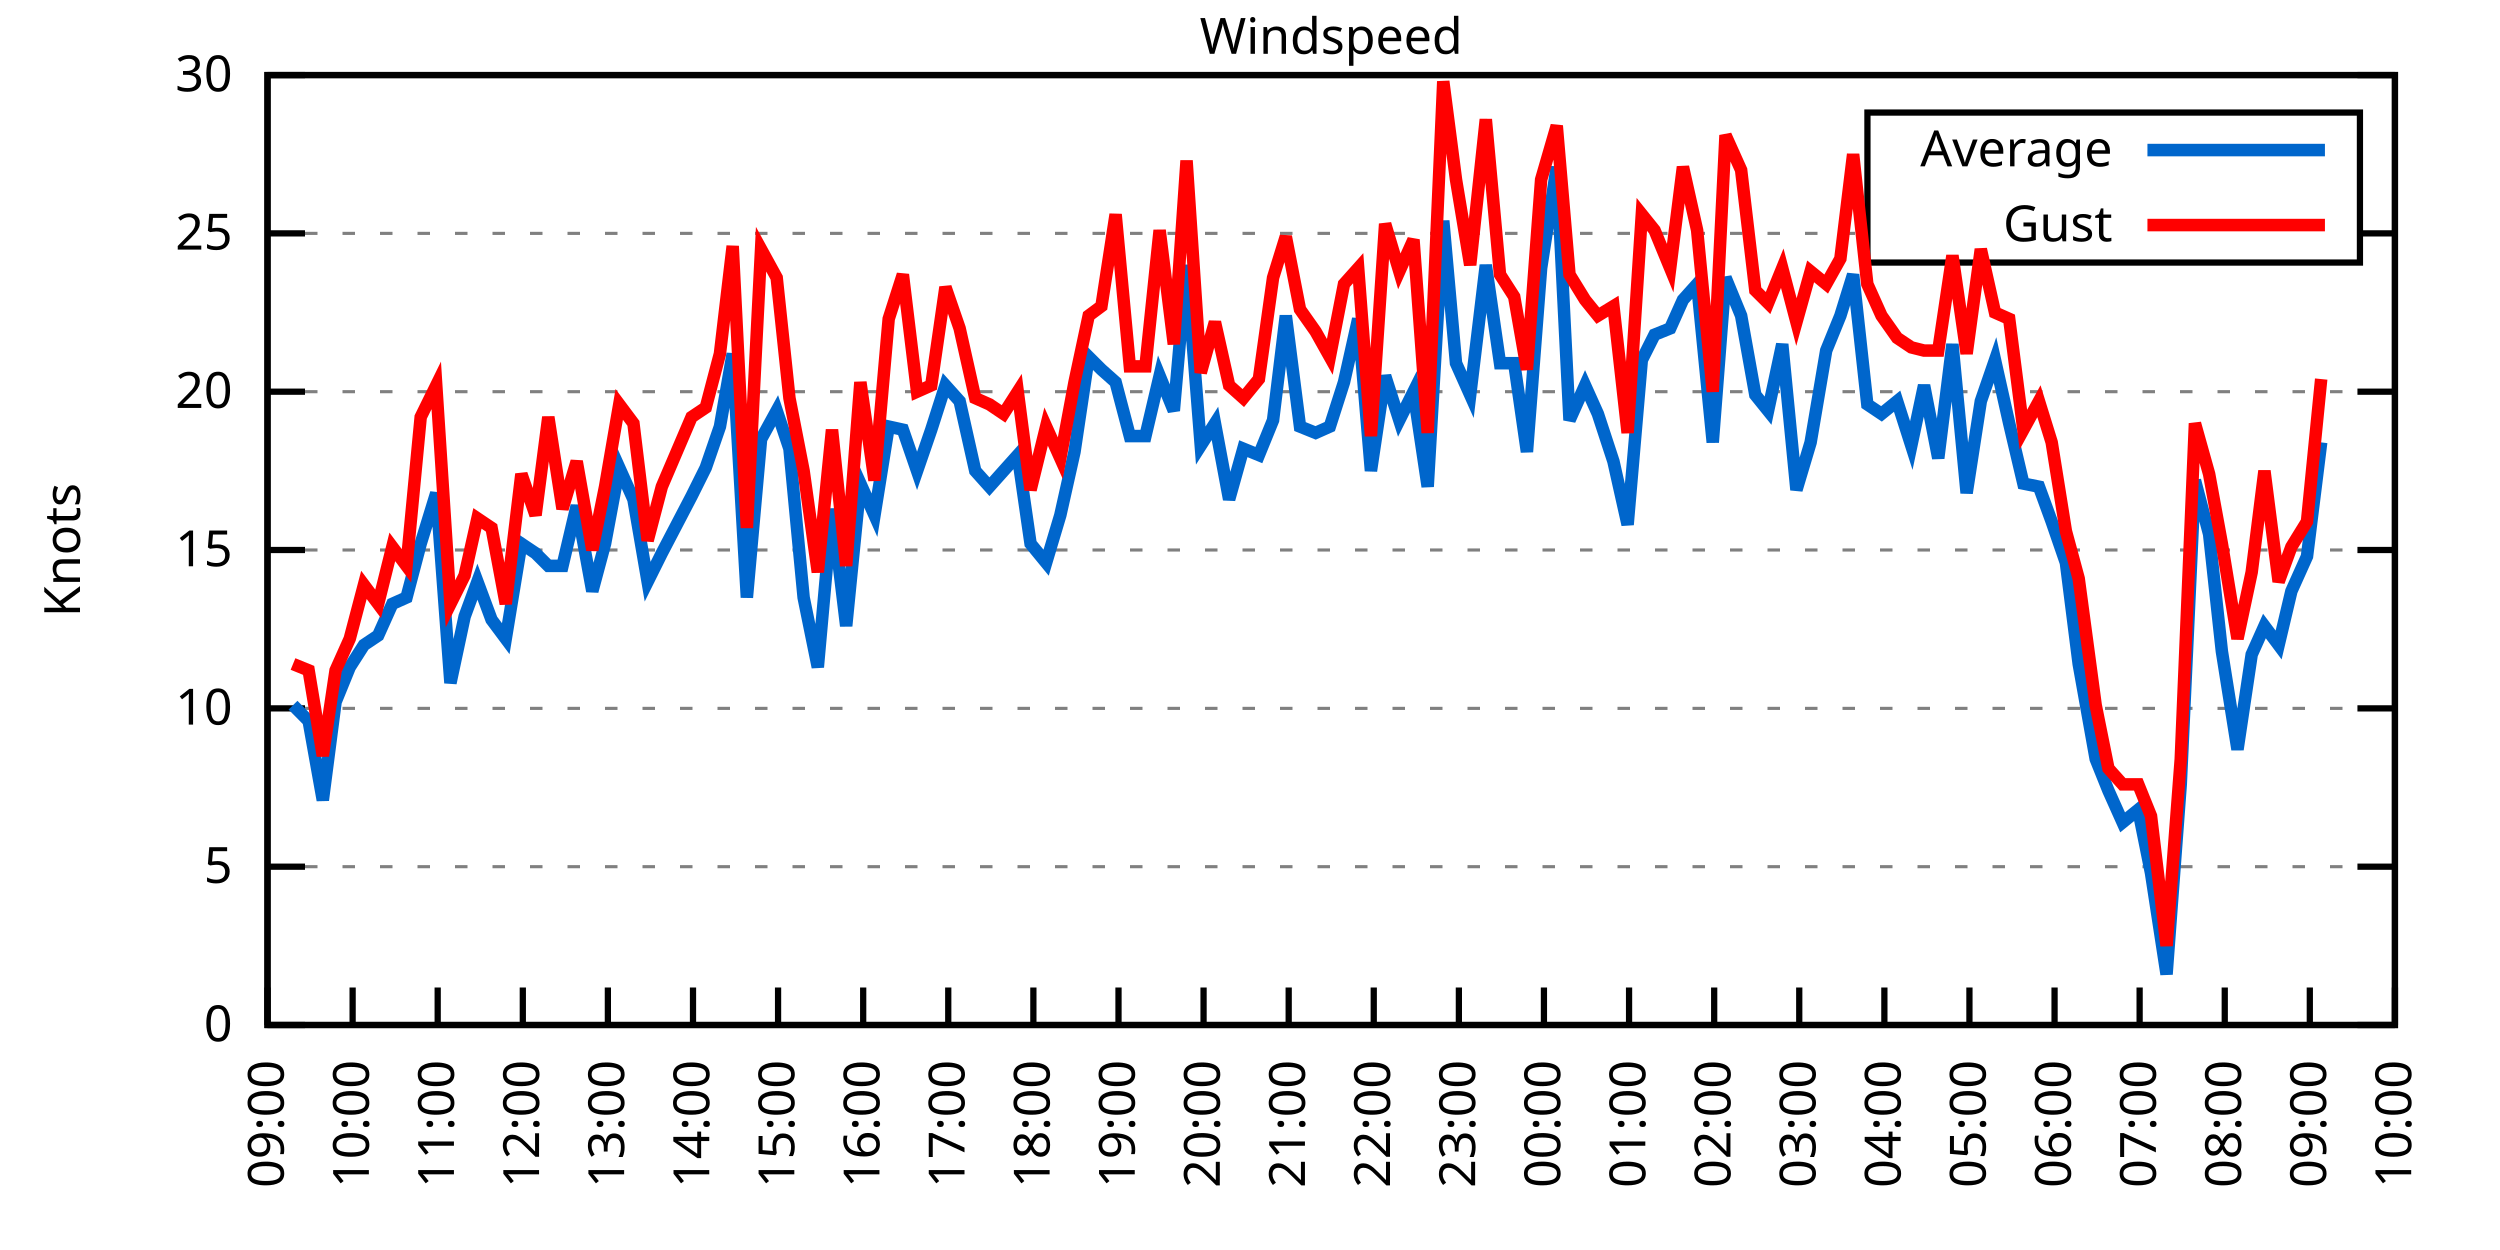
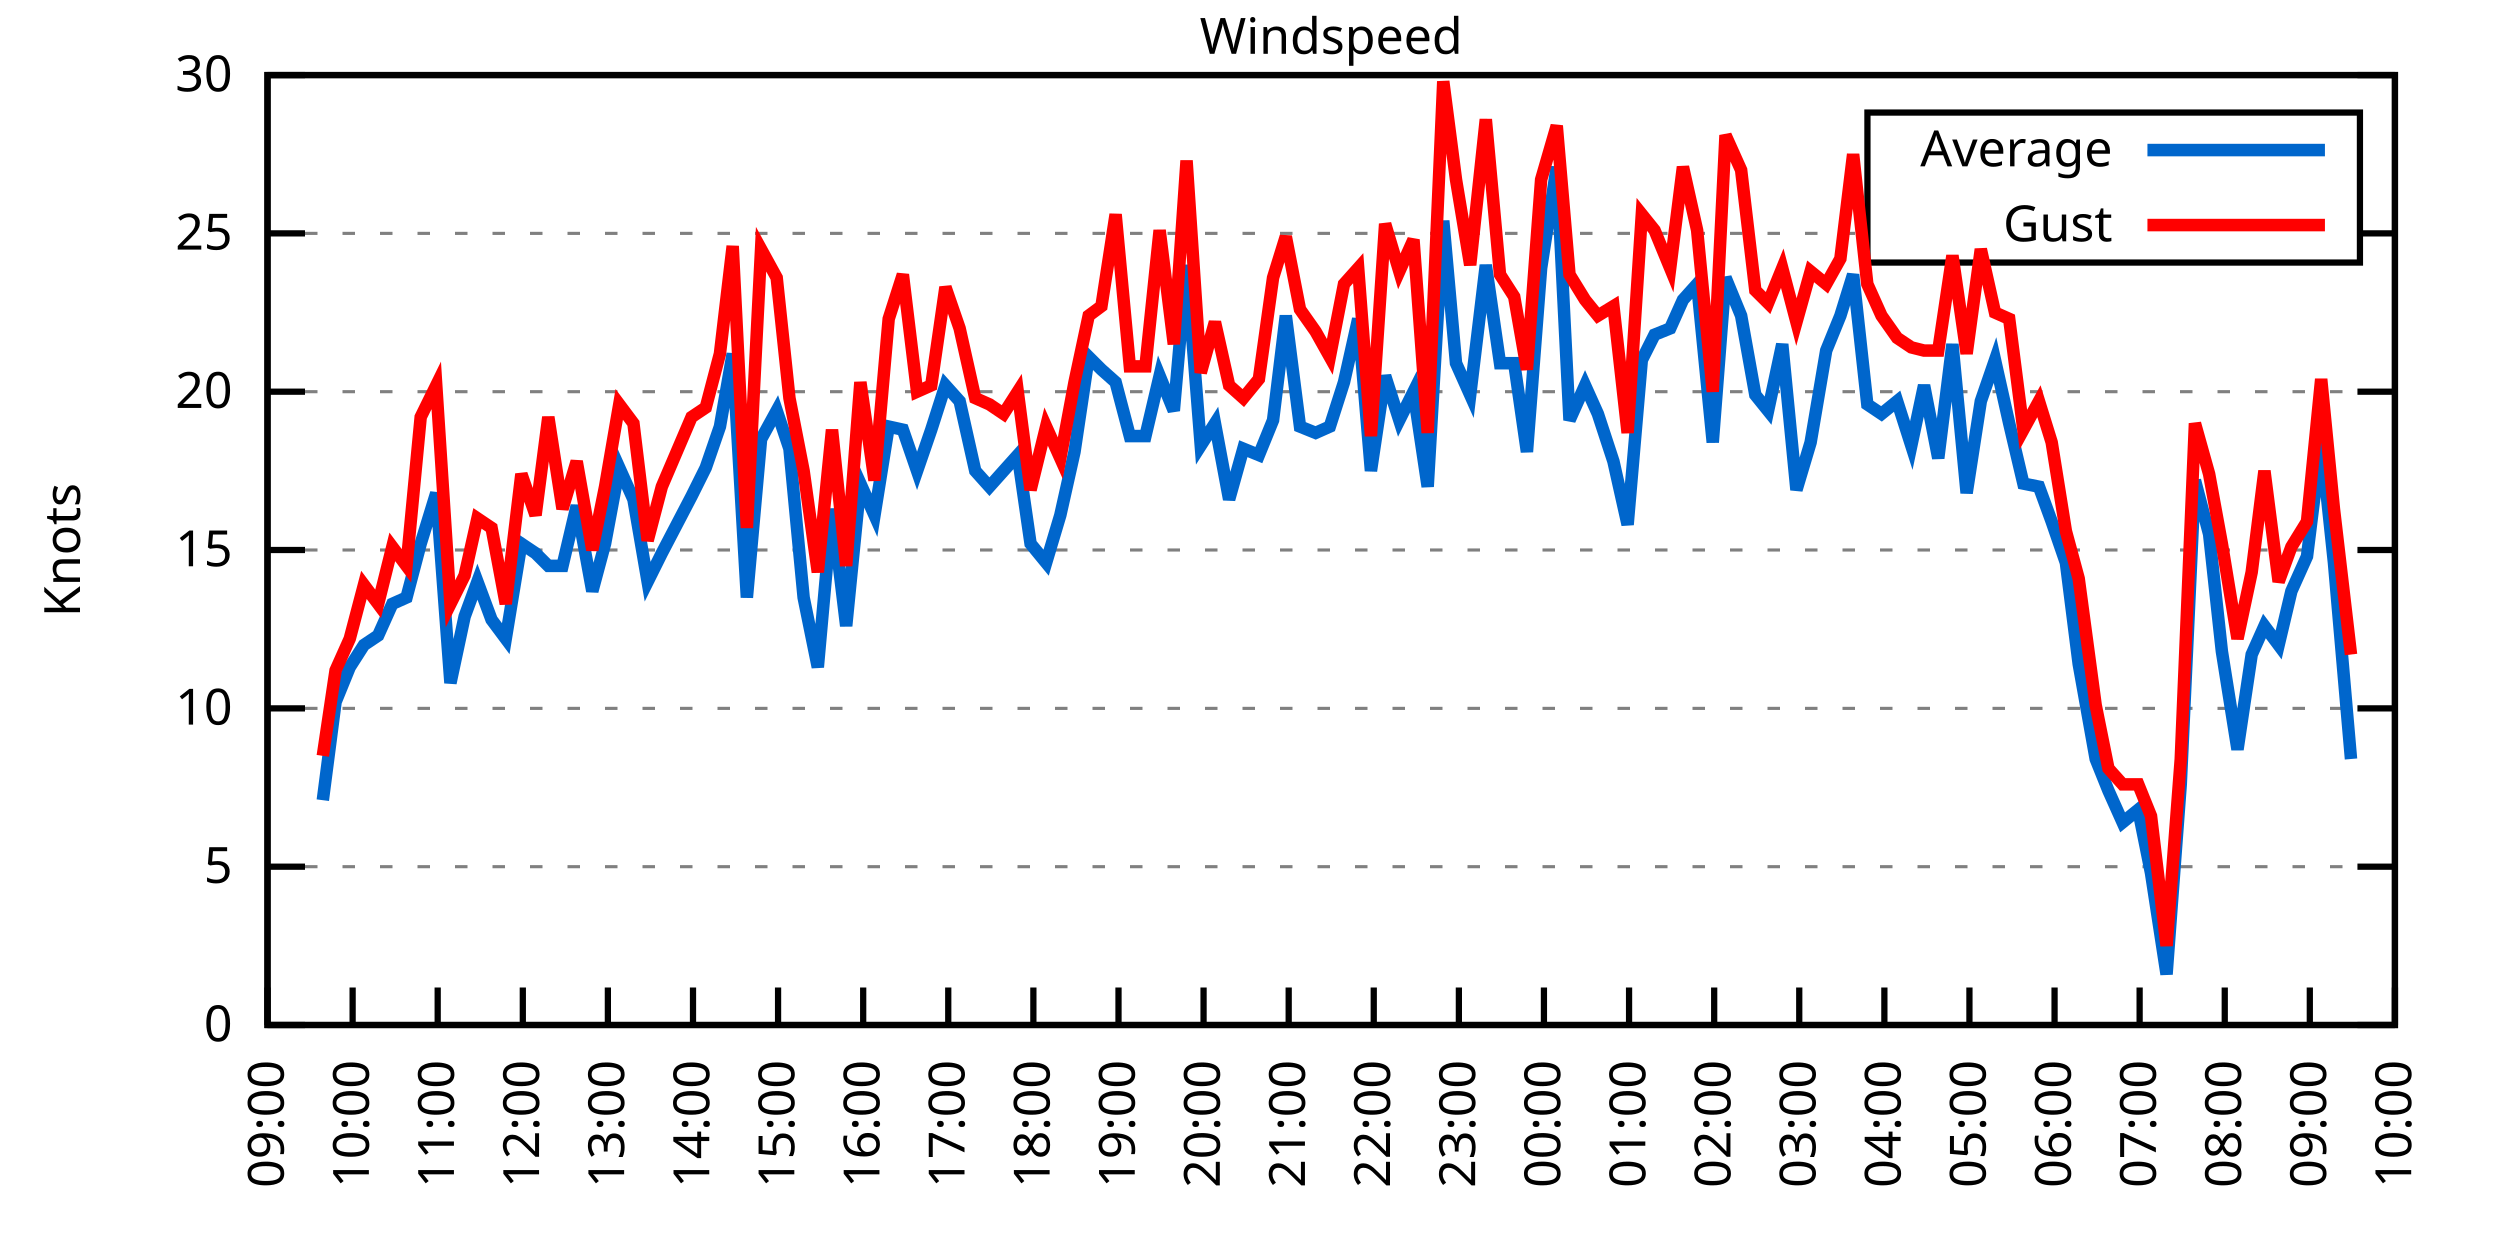
<svg xmlns="http://www.w3.org/2000/svg" xmlns:xlink="http://www.w3.org/1999/xlink" width="400" height="200" viewBox="0 0 400 200">
  <g id="gnuplot_canvas">
    <rect x="0" y="0" width="400" height="200" fill="none" />
    <defs>
      <circle id="gpDot" r="0.5" stroke-width="0.5" stroke="currentColor" />
      <path id="gpPt0" stroke-width="0.333" stroke="currentColor" d="M-1,0 h2 M0,-1 v2" />
      <path id="gpPt1" stroke-width="0.333" stroke="currentColor" d="M-1,-1 L1,1 M1,-1 L-1,1" />
      <path id="gpPt2" stroke-width="0.333" stroke="currentColor" d="M-1,0 L1,0 M0,-1 L0,1 M-1,-1 L1,1 M-1,1 L1,-1" />
      <rect id="gpPt3" stroke-width="0.333" stroke="currentColor" x="-1" y="-1" width="2" height="2" />
      <rect id="gpPt4" stroke-width="0.333" stroke="currentColor" fill="currentColor" x="-1" y="-1" width="2" height="2" />
      <circle id="gpPt5" stroke-width="0.333" stroke="currentColor" cx="0" cy="0" r="1" />
      <use xlink:href="#gpPt5" id="gpPt6" fill="currentColor" stroke="none" />
      <path id="gpPt7" stroke-width="0.333" stroke="currentColor" d="M0,-1.33 L-1.33,0.67 L1.33,0.67 z" />
      <use xlink:href="#gpPt7" id="gpPt8" fill="currentColor" stroke="none" />
      <use xlink:href="#gpPt7" id="gpPt9" stroke="currentColor" transform="rotate(180)" />
      <use xlink:href="#gpPt9" id="gpPt10" fill="currentColor" stroke="none" />
      <use xlink:href="#gpPt3" id="gpPt11" stroke="currentColor" transform="rotate(45)" />
      <use xlink:href="#gpPt11" id="gpPt12" fill="currentColor" stroke="none" />
      <path id="gpPt13" stroke-width="0.333" stroke="currentColor" d="M0,1.330 L1.265,0.411 L0.782,-1.067 L-0.782,-1.076 L-1.265,0.411 z" />
      <use xlink:href="#gpPt13" id="gpPt14" fill="currentColor" stroke="none" />
      <filter id="textbox" filterUnits="objectBoundingBox" x="0" y="0" height="1" width="1">
        <feFlood flood-color="white" flood-opacity="1" result="bgnd" />
        <feComposite in="SourceGraphic" in2="bgnd" operator="atop" />
      </filter>
      <filter id="greybox" filterUnits="objectBoundingBox" x="0" y="0" height="1" width="1">
        <feFlood flood-color="lightgrey" flood-opacity="1" result="grey" />
        <feComposite in="SourceGraphic" in2="grey" operator="atop" />
      </filter>
    </defs>
    <g fill="none" color="white" stroke="currentColor" stroke-width="1.00" stroke-linecap="butt" stroke-linejoin="miter">
</g>
    <g fill="none" color="black" stroke="currentColor" stroke-width="1.00" stroke-linecap="butt" stroke-linejoin="miter">
      <g stroke="none" shape-rendering="crispEdges">
        <polygon fill="rgb(255, 255, 255)" points="42.80,164.00 383.18,164.00 383.18,12.02 42.80,12.02 " />
      </g>
    </g>
    <g fill="none" color="black" stroke="currentColor" stroke-width="1.00" stroke-linecap="butt" stroke-linejoin="miter">
</g>
    <g fill="none" color="black" stroke="black" stroke-width="0.50" stroke-linecap="butt" stroke-linejoin="miter">
</g>
    <g fill="none" color="gray" stroke="currentColor" stroke-width="0.50" stroke-linecap="butt" stroke-linejoin="miter">
      <path stroke="gray" stroke-dasharray="2,4" class="gridline" d="M42.80,164.00 L383.19,164.00  " />
    </g>
    <g fill="none" color="gray" stroke="gray" stroke-width="1.00" stroke-linecap="butt" stroke-linejoin="miter">
</g>
    <g fill="none" color="black" stroke="currentColor" stroke-width="1.00" stroke-linecap="butt" stroke-linejoin="miter">
      <path stroke="black" d="M42.80,164.00 L48.80,164.00 M383.19,164.00 L377.19,164.00  " />
      <g transform="translate(37.20,166.60)" stroke="none" fill="black" font-family="Sans" font-size="8.00" text-anchor="end">
        <text>
          <tspan font-family="Sans"> 0</tspan>
        </text>
      </g>
    </g>
    <g fill="none" color="black" stroke="currentColor" stroke-width="1.00" stroke-linecap="butt" stroke-linejoin="miter">
</g>
    <g fill="none" color="black" stroke="black" stroke-width="0.50" stroke-linecap="butt" stroke-linejoin="miter">
</g>
    <g fill="none" color="gray" stroke="currentColor" stroke-width="0.50" stroke-linecap="butt" stroke-linejoin="miter">
      <path stroke="gray" stroke-dasharray="2,4" class="gridline" d="M42.80,138.67 L383.19,138.67  " />
    </g>
    <g fill="none" color="gray" stroke="gray" stroke-width="1.00" stroke-linecap="butt" stroke-linejoin="miter">
</g>
    <g fill="none" color="black" stroke="currentColor" stroke-width="1.00" stroke-linecap="butt" stroke-linejoin="miter">
      <path stroke="black" d="M42.80,138.67 L48.80,138.67 M383.19,138.67 L377.19,138.67  " />
      <g transform="translate(37.20,141.27)" stroke="none" fill="black" font-family="Sans" font-size="8.00" text-anchor="end">
        <text>
          <tspan font-family="Sans"> 5</tspan>
        </text>
      </g>
    </g>
    <g fill="none" color="black" stroke="currentColor" stroke-width="1.00" stroke-linecap="butt" stroke-linejoin="miter">
</g>
    <g fill="none" color="black" stroke="black" stroke-width="0.50" stroke-linecap="butt" stroke-linejoin="miter">
</g>
    <g fill="none" color="gray" stroke="currentColor" stroke-width="0.50" stroke-linecap="butt" stroke-linejoin="miter">
      <path stroke="gray" stroke-dasharray="2,4" class="gridline" d="M42.80,113.34 L383.19,113.34  " />
    </g>
    <g fill="none" color="gray" stroke="gray" stroke-width="1.00" stroke-linecap="butt" stroke-linejoin="miter">
</g>
    <g fill="none" color="black" stroke="currentColor" stroke-width="1.00" stroke-linecap="butt" stroke-linejoin="miter">
      <path stroke="black" d="M42.80,113.34 L48.80,113.34 M383.19,113.34 L377.19,113.34  " />
      <g transform="translate(37.20,115.94)" stroke="none" fill="black" font-family="Sans" font-size="8.00" text-anchor="end">
        <text>
          <tspan font-family="Sans"> 10</tspan>
        </text>
      </g>
    </g>
    <g fill="none" color="black" stroke="currentColor" stroke-width="1.00" stroke-linecap="butt" stroke-linejoin="miter">
</g>
    <g fill="none" color="black" stroke="black" stroke-width="0.50" stroke-linecap="butt" stroke-linejoin="miter">
</g>
    <g fill="none" color="gray" stroke="currentColor" stroke-width="0.50" stroke-linecap="butt" stroke-linejoin="miter">
      <path stroke="gray" stroke-dasharray="2,4" class="gridline" d="M42.80,88.00 L383.19,88.00  " />
    </g>
    <g fill="none" color="gray" stroke="gray" stroke-width="1.00" stroke-linecap="butt" stroke-linejoin="miter">
</g>
    <g fill="none" color="black" stroke="currentColor" stroke-width="1.00" stroke-linecap="butt" stroke-linejoin="miter">
      <path stroke="black" d="M42.80,88.00 L48.80,88.00 M383.19,88.00 L377.19,88.00  " />
      <g transform="translate(37.20,90.60)" stroke="none" fill="black" font-family="Sans" font-size="8.00" text-anchor="end">
        <text>
          <tspan font-family="Sans"> 15</tspan>
        </text>
      </g>
    </g>
    <g fill="none" color="black" stroke="currentColor" stroke-width="1.00" stroke-linecap="butt" stroke-linejoin="miter">
</g>
    <g fill="none" color="black" stroke="black" stroke-width="0.50" stroke-linecap="butt" stroke-linejoin="miter">
</g>
    <g fill="none" color="gray" stroke="currentColor" stroke-width="0.50" stroke-linecap="butt" stroke-linejoin="miter">
      <path stroke="gray" stroke-dasharray="2,4" class="gridline" d="M42.80,62.67 L383.19,62.67  " />
    </g>
    <g fill="none" color="gray" stroke="gray" stroke-width="1.00" stroke-linecap="butt" stroke-linejoin="miter">
</g>
    <g fill="none" color="black" stroke="currentColor" stroke-width="1.00" stroke-linecap="butt" stroke-linejoin="miter">
      <path stroke="black" d="M42.80,62.67 L48.80,62.67 M383.19,62.67 L377.19,62.67  " />
      <g transform="translate(37.20,65.27)" stroke="none" fill="black" font-family="Sans" font-size="8.00" text-anchor="end">
        <text>
          <tspan font-family="Sans"> 20</tspan>
        </text>
      </g>
    </g>
    <g fill="none" color="black" stroke="currentColor" stroke-width="1.00" stroke-linecap="butt" stroke-linejoin="miter">
</g>
    <g fill="none" color="black" stroke="black" stroke-width="0.50" stroke-linecap="butt" stroke-linejoin="miter">
</g>
    <g fill="none" color="gray" stroke="currentColor" stroke-width="0.50" stroke-linecap="butt" stroke-linejoin="miter">
      <path stroke="gray" stroke-dasharray="2,4" class="gridline" d="M42.80,37.34 L298.79,37.34 M377.59,37.34 L383.19,37.34  " />
    </g>
    <g fill="none" color="gray" stroke="gray" stroke-width="1.00" stroke-linecap="butt" stroke-linejoin="miter">
</g>
    <g fill="none" color="black" stroke="currentColor" stroke-width="1.00" stroke-linecap="butt" stroke-linejoin="miter">
      <path stroke="black" d="M42.80,37.34 L48.80,37.34 M383.19,37.34 L377.19,37.34  " />
      <g transform="translate(37.20,39.94)" stroke="none" fill="black" font-family="Sans" font-size="8.00" text-anchor="end">
        <text>
          <tspan font-family="Sans"> 25</tspan>
        </text>
      </g>
    </g>
    <g fill="none" color="black" stroke="currentColor" stroke-width="1.00" stroke-linecap="butt" stroke-linejoin="miter">
</g>
    <g fill="none" color="black" stroke="black" stroke-width="0.50" stroke-linecap="butt" stroke-linejoin="miter">
</g>
    <g fill="none" color="gray" stroke="currentColor" stroke-width="0.50" stroke-linecap="butt" stroke-linejoin="miter">
      <path stroke="gray" stroke-dasharray="2,4" class="gridline" d="M42.80,12.01 L383.19,12.01  " />
    </g>
    <g fill="none" color="gray" stroke="gray" stroke-width="1.00" stroke-linecap="butt" stroke-linejoin="miter">
</g>
    <g fill="none" color="black" stroke="currentColor" stroke-width="1.00" stroke-linecap="butt" stroke-linejoin="miter">
      <path stroke="black" d="M42.80,12.01 L48.80,12.01 M383.19,12.01 L377.19,12.01  " />
      <g transform="translate(37.20,14.61)" stroke="none" fill="black" font-family="Sans" font-size="8.00" text-anchor="end">
        <text>
          <tspan font-family="Sans"> 30</tspan>
        </text>
      </g>
    </g>
    <g fill="none" color="black" stroke="currentColor" stroke-width="1.00" stroke-linecap="butt" stroke-linejoin="miter">
      <path stroke="black" d="M42.80,164.00 L42.80,158.00  " />
      <g transform="translate(45.40,169.60) rotate(270.00)" stroke="none" fill="black" font-family="Sans" font-size="8.00" text-anchor="end">
        <text>
          <tspan font-family="Sans">09:00</tspan>
        </text>
      </g>
    </g>
    <g fill="none" color="black" stroke="currentColor" stroke-width="1.00" stroke-linecap="butt" stroke-linejoin="miter">
      <path stroke="black" d="M56.42,164.00 L56.42,158.00  " />
      <g transform="translate(59.02,169.60) rotate(270.00)" stroke="none" fill="black" font-family="Sans" font-size="8.00" text-anchor="end">
        <text>
          <tspan font-family="Sans">10:00</tspan>
        </text>
      </g>
    </g>
    <g fill="none" color="black" stroke="currentColor" stroke-width="1.00" stroke-linecap="butt" stroke-linejoin="miter">
      <path stroke="black" d="M70.03,164.00 L70.03,158.00  " />
      <g transform="translate(72.63,169.60) rotate(270.00)" stroke="none" fill="black" font-family="Sans" font-size="8.00" text-anchor="end">
        <text>
          <tspan font-family="Sans">11:00</tspan>
        </text>
      </g>
    </g>
    <g fill="none" color="black" stroke="currentColor" stroke-width="1.00" stroke-linecap="butt" stroke-linejoin="miter">
      <path stroke="black" d="M83.65,164.00 L83.65,158.00  " />
      <g transform="translate(86.25,169.60) rotate(270.00)" stroke="none" fill="black" font-family="Sans" font-size="8.00" text-anchor="end">
        <text>
          <tspan font-family="Sans">12:00</tspan>
        </text>
      </g>
    </g>
    <g fill="none" color="black" stroke="currentColor" stroke-width="1.00" stroke-linecap="butt" stroke-linejoin="miter">
      <path stroke="black" d="M97.26,164.00 L97.26,158.00  " />
      <g transform="translate(99.86,169.60) rotate(270.00)" stroke="none" fill="black" font-family="Sans" font-size="8.00" text-anchor="end">
        <text>
          <tspan font-family="Sans">13:00</tspan>
        </text>
      </g>
    </g>
    <g fill="none" color="black" stroke="currentColor" stroke-width="1.00" stroke-linecap="butt" stroke-linejoin="miter">
      <path stroke="black" d="M110.88,164.00 L110.88,158.00  " />
      <g transform="translate(113.48,169.60) rotate(270.00)" stroke="none" fill="black" font-family="Sans" font-size="8.00" text-anchor="end">
        <text>
          <tspan font-family="Sans">14:00</tspan>
        </text>
      </g>
    </g>
    <g fill="none" color="black" stroke="currentColor" stroke-width="1.00" stroke-linecap="butt" stroke-linejoin="miter">
      <path stroke="black" d="M124.49,164.00 L124.49,158.00  " />
      <g transform="translate(127.09,169.60) rotate(270.00)" stroke="none" fill="black" font-family="Sans" font-size="8.00" text-anchor="end">
        <text>
          <tspan font-family="Sans">15:00</tspan>
        </text>
      </g>
    </g>
    <g fill="none" color="black" stroke="currentColor" stroke-width="1.00" stroke-linecap="butt" stroke-linejoin="miter">
      <path stroke="black" d="M138.11,164.00 L138.11,158.00  " />
      <g transform="translate(140.71,169.60) rotate(270.00)" stroke="none" fill="black" font-family="Sans" font-size="8.00" text-anchor="end">
        <text>
          <tspan font-family="Sans">16:00</tspan>
        </text>
      </g>
    </g>
    <g fill="none" color="black" stroke="currentColor" stroke-width="1.00" stroke-linecap="butt" stroke-linejoin="miter">
      <path stroke="black" d="M151.72,164.00 L151.72,158.00  " />
      <g transform="translate(154.32,169.60) rotate(270.00)" stroke="none" fill="black" font-family="Sans" font-size="8.00" text-anchor="end">
        <text>
          <tspan font-family="Sans">17:00</tspan>
        </text>
      </g>
    </g>
    <g fill="none" color="black" stroke="currentColor" stroke-width="1.00" stroke-linecap="butt" stroke-linejoin="miter">
      <path stroke="black" d="M165.34,164.00 L165.34,158.00  " />
      <g transform="translate(167.94,169.60) rotate(270.00)" stroke="none" fill="black" font-family="Sans" font-size="8.00" text-anchor="end">
        <text>
          <tspan font-family="Sans">18:00</tspan>
        </text>
      </g>
    </g>
    <g fill="none" color="black" stroke="currentColor" stroke-width="1.00" stroke-linecap="butt" stroke-linejoin="miter">
      <path stroke="black" d="M178.96,164.00 L178.96,158.00  " />
      <g transform="translate(181.56,169.60) rotate(270.00)" stroke="none" fill="black" font-family="Sans" font-size="8.00" text-anchor="end">
        <text>
          <tspan font-family="Sans">19:00</tspan>
        </text>
      </g>
    </g>
    <g fill="none" color="black" stroke="currentColor" stroke-width="1.00" stroke-linecap="butt" stroke-linejoin="miter">
      <path stroke="black" d="M192.57,164.00 L192.57,158.00  " />
      <g transform="translate(195.17,169.60) rotate(270.00)" stroke="none" fill="black" font-family="Sans" font-size="8.00" text-anchor="end">
        <text>
          <tspan font-family="Sans">20:00</tspan>
        </text>
      </g>
    </g>
    <g fill="none" color="black" stroke="currentColor" stroke-width="1.00" stroke-linecap="butt" stroke-linejoin="miter">
      <path stroke="black" d="M206.19,164.00 L206.19,158.00  " />
      <g transform="translate(208.79,169.60) rotate(270.00)" stroke="none" fill="black" font-family="Sans" font-size="8.00" text-anchor="end">
        <text>
          <tspan font-family="Sans">21:00</tspan>
        </text>
      </g>
    </g>
    <g fill="none" color="black" stroke="currentColor" stroke-width="1.00" stroke-linecap="butt" stroke-linejoin="miter">
      <path stroke="black" d="M219.80,164.00 L219.80,158.00  " />
      <g transform="translate(222.40,169.60) rotate(270.00)" stroke="none" fill="black" font-family="Sans" font-size="8.00" text-anchor="end">
        <text>
          <tspan font-family="Sans">22:00</tspan>
        </text>
      </g>
    </g>
    <g fill="none" color="black" stroke="currentColor" stroke-width="1.00" stroke-linecap="butt" stroke-linejoin="miter">
      <path stroke="black" d="M233.42,164.00 L233.42,158.00  " />
      <g transform="translate(236.02,169.60) rotate(270.00)" stroke="none" fill="black" font-family="Sans" font-size="8.00" text-anchor="end">
        <text>
          <tspan font-family="Sans">23:00</tspan>
        </text>
      </g>
    </g>
    <g fill="none" color="black" stroke="currentColor" stroke-width="1.00" stroke-linecap="butt" stroke-linejoin="miter">
      <path stroke="black" d="M247.03,164.00 L247.03,158.00  " />
      <g transform="translate(249.63,169.60) rotate(270.00)" stroke="none" fill="black" font-family="Sans" font-size="8.00" text-anchor="end">
        <text>
          <tspan font-family="Sans">00:00</tspan>
        </text>
      </g>
    </g>
    <g fill="none" color="black" stroke="currentColor" stroke-width="1.00" stroke-linecap="butt" stroke-linejoin="miter">
      <path stroke="black" d="M260.65,164.00 L260.65,158.00  " />
      <g transform="translate(263.25,169.60) rotate(270.00)" stroke="none" fill="black" font-family="Sans" font-size="8.00" text-anchor="end">
        <text>
          <tspan font-family="Sans">01:00</tspan>
        </text>
      </g>
    </g>
    <g fill="none" color="black" stroke="currentColor" stroke-width="1.00" stroke-linecap="butt" stroke-linejoin="miter">
      <path stroke="black" d="M274.27,164.00 L274.27,158.00  " />
      <g transform="translate(276.87,169.60) rotate(270.00)" stroke="none" fill="black" font-family="Sans" font-size="8.00" text-anchor="end">
        <text>
          <tspan font-family="Sans">02:00</tspan>
        </text>
      </g>
    </g>
    <g fill="none" color="black" stroke="currentColor" stroke-width="1.00" stroke-linecap="butt" stroke-linejoin="miter">
      <path stroke="black" d="M287.88,164.00 L287.88,158.00  " />
      <g transform="translate(290.48,169.60) rotate(270.00)" stroke="none" fill="black" font-family="Sans" font-size="8.00" text-anchor="end">
        <text>
          <tspan font-family="Sans">03:00</tspan>
        </text>
      </g>
    </g>
    <g fill="none" color="black" stroke="currentColor" stroke-width="1.00" stroke-linecap="butt" stroke-linejoin="miter">
      <path stroke="black" d="M301.50,164.00 L301.50,158.00  " />
      <g transform="translate(304.10,169.60) rotate(270.00)" stroke="none" fill="black" font-family="Sans" font-size="8.00" text-anchor="end">
        <text>
          <tspan font-family="Sans">04:00</tspan>
        </text>
      </g>
    </g>
    <g fill="none" color="black" stroke="currentColor" stroke-width="1.00" stroke-linecap="butt" stroke-linejoin="miter">
      <path stroke="black" d="M315.11,164.00 L315.11,158.00  " />
      <g transform="translate(317.71,169.60) rotate(270.00)" stroke="none" fill="black" font-family="Sans" font-size="8.00" text-anchor="end">
        <text>
          <tspan font-family="Sans">05:00</tspan>
        </text>
      </g>
    </g>
    <g fill="none" color="black" stroke="currentColor" stroke-width="1.00" stroke-linecap="butt" stroke-linejoin="miter">
      <path stroke="black" d="M328.73,164.00 L328.73,158.00  " />
      <g transform="translate(331.33,169.60) rotate(270.00)" stroke="none" fill="black" font-family="Sans" font-size="8.00" text-anchor="end">
        <text>
          <tspan font-family="Sans">06:00</tspan>
        </text>
      </g>
    </g>
    <g fill="none" color="black" stroke="currentColor" stroke-width="1.00" stroke-linecap="butt" stroke-linejoin="miter">
      <path stroke="black" d="M342.34,164.00 L342.34,158.00  " />
      <g transform="translate(344.94,169.60) rotate(270.00)" stroke="none" fill="black" font-family="Sans" font-size="8.00" text-anchor="end">
        <text>
          <tspan font-family="Sans">07:00</tspan>
        </text>
      </g>
    </g>
    <g fill="none" color="black" stroke="currentColor" stroke-width="1.00" stroke-linecap="butt" stroke-linejoin="miter">
      <path stroke="black" d="M355.96,164.00 L355.96,158.00  " />
      <g transform="translate(358.56,169.60) rotate(270.00)" stroke="none" fill="black" font-family="Sans" font-size="8.00" text-anchor="end">
        <text>
          <tspan font-family="Sans">08:00</tspan>
        </text>
      </g>
    </g>
    <g fill="none" color="black" stroke="currentColor" stroke-width="1.00" stroke-linecap="butt" stroke-linejoin="miter">
      <path stroke="black" d="M369.57,164.00 L369.57,158.00  " />
      <g transform="translate(372.17,169.60) rotate(270.00)" stroke="none" fill="black" font-family="Sans" font-size="8.00" text-anchor="end">
        <text>
          <tspan font-family="Sans">09:00</tspan>
        </text>
      </g>
    </g>
    <g fill="none" color="black" stroke="currentColor" stroke-width="1.00" stroke-linecap="butt" stroke-linejoin="miter">
      <path stroke="black" d="M383.19,164.00 L383.19,158.00  " />
      <g transform="translate(385.79,169.60) rotate(270.00)" stroke="none" fill="black" font-family="Sans" font-size="8.00" text-anchor="end">
        <text>
          <tspan font-family="Sans">10:00</tspan>
        </text>
      </g>
    </g>
    <g fill="none" color="black" stroke="currentColor" stroke-width="1.00" stroke-linecap="butt" stroke-linejoin="miter">
</g>
    <g fill="none" color="black" stroke="currentColor" stroke-width="1.00" stroke-linecap="butt" stroke-linejoin="miter">
      <path stroke="black" d="M42.80,12.01 L42.80,164.00 L383.19,164.00 L383.19,12.01 L42.80,12.01 Z  " />
    </g>
    <g fill="none" color="black" stroke="currentColor" stroke-width="1.00" stroke-linecap="butt" stroke-linejoin="miter">
</g>
    <g fill="none" color="black" stroke="currentColor" stroke-width="1.00" stroke-linecap="butt" stroke-linejoin="miter">
      <path stroke="black" d="M298.79,42.01 L298.79,18.01 L377.59,18.01 L377.59,42.01 L298.79,42.01 Z  " />
    </g>
    <g id="Windspeed_plot_1">
      <g fill="none" color="white" stroke="black" stroke-width="2.00" stroke-linecap="butt" stroke-linejoin="miter">
</g>
      <g fill="none" color="black" stroke="currentColor" stroke-width="2.00" stroke-linecap="butt" stroke-linejoin="miter">
        <g transform="translate(337.99,26.61)" stroke="none" fill="black" font-family="Sans" font-size="8.00" text-anchor="end">
          <text>
            <tspan font-family="Sans">Average</tspan>
          </text>
        </g>
      </g>
      <g fill="none" color="black" stroke="currentColor" stroke-width="2.00" stroke-linecap="butt" stroke-linejoin="miter">
-         <path stroke="rgb(  0, 102, 204)" d="M343.59,24.01 L371.99,24.01 M46.88,112.83 L49.38,115.36 L51.65,128.03 L53.69,112.32 L55.96,106.75 L58.23,103.20   L60.50,101.68 L62.77,96.62 L65.04,95.60 L67.31,86.99 L69.80,78.89 L72.07,109.28 L74.34,98.64 L76.39,93.07   L78.65,99.15 L80.92,102.19 L83.42,86.99 L85.69,88.51 L87.73,90.54 L90.00,90.54 L92.27,80.91 L94.77,94.59   L96.81,86.99 L99.08,74.83 L101.35,79.90 L103.62,93.07 L105.89,88.51 L110.65,79.39 L112.92,74.83 L115.19,68.25   L117.23,56.59 L119.50,95.60 L121.77,70.27 L124.27,65.71 L126.31,71.79 L128.58,95.60 L130.85,106.75 L133.12,81.42   L135.39,100.16 L137.66,77.37 L139.92,82.43 L142.19,68.25 L144.46,68.75 L146.73,75.34 L149.00,68.75 L151.27,61.66   L153.54,64.19 L156.04,75.34 L158.31,77.87 L160.57,75.34 L162.84,72.81 L164.89,86.99 L167.38,90.03 L169.65,82.43   L171.92,72.30 L174.19,57.10 L176.23,59.13 L178.50,61.15 L180.77,69.77 L183.27,69.77 L185.54,60.14 L187.81,65.71   L189.85,42.41 L192.12,71.29 L194.39,67.74 L196.66,79.90 L198.93,71.79 L201.42,72.81 L203.69,67.23 L205.73,50.51   L208.00,68.25 L210.50,69.26 L212.77,68.25 L215.04,61.15 L217.31,51.02 L219.35,75.34 L221.62,60.14 L223.89,67.23   L226.16,62.67 L228.43,77.87 L230.92,35.32 L232.96,58.11 L235.23,63.18 L237.73,42.41 L240.00,58.11 L242.27,58.11   L244.31,72.30 L246.58,42.91 L249.08,26.70 L251.12,67.23 L253.61,61.66 L255.66,66.22 L258.15,73.82 L260.42,83.95   L262.69,57.61 L264.73,53.55 L267.23,52.54 L269.27,47.98 L271.54,45.45 L274.04,70.78 L276.08,44.43 L278.58,50.51   L280.85,63.18 L282.89,65.71 L285.16,55.07 L287.43,78.38 L289.70,70.78 L292.19,56.09 L294.46,50.51 L296.50,43.93   L298.77,64.70 L301.04,66.22 L303.54,64.19 L305.81,71.29 L307.85,61.66 L310.12,73.31 L312.39,55.07 L314.66,78.89   L316.93,64.19 L319.20,57.61 L321.47,67.74 L323.74,77.37 L326.23,77.87 L328.27,83.45 L330.54,90.03 L332.59,106.24   L335.31,121.44 L337.35,126.51 L339.62,131.58 L342.12,129.55 L344.16,139.68 L346.65,155.89 L348.92,125.50 L351.19,76.86   L353.46,85.47 L355.50,104.22 L358.00,119.92 L360.27,104.72 L362.31,100.16 L364.58,103.20 L366.62,94.59 L369.12,89.02   L371.39,70.78  " />
+         <path stroke="rgb(  0, 102, 204)" d="M343.59,24.01 L371.99,24.01 M51.65,128.03 L53.69,112.32 L55.96,106.75 L58.23,103.20 L60.50,101.68 L62.77,96.62   L65.04,95.60 L67.31,86.99 L69.80,78.89 L72.07,109.28 L74.34,98.64 L76.39,93.07 L78.65,99.15 L80.92,102.19   L83.42,86.99 L85.69,88.51 L87.73,90.54 L90.00,90.54 L92.27,80.91 L94.77,94.59 L96.81,86.99 L99.08,74.83   L101.35,79.90 L103.62,93.07 L105.89,88.51 L110.65,79.39 L112.92,74.83 L115.19,68.25 L117.23,56.59 L119.50,95.60   L121.77,70.27 L124.27,65.71 L126.31,71.79 L128.58,95.60 L130.85,106.75 L133.12,81.42 L135.39,100.16 L137.66,77.37   L139.92,82.43 L142.19,68.25 L144.46,68.75 L146.73,75.34 L149.00,68.75 L151.27,61.66 L153.54,64.19 L156.04,75.34   L158.31,77.87 L160.57,75.34 L162.84,72.81 L164.89,86.99 L167.38,90.03 L169.65,82.43 L171.92,72.30 L174.19,57.10   L176.23,59.13 L178.50,61.15 L180.77,69.77 L183.27,69.77 L185.54,60.14 L187.81,65.71 L189.85,42.41 L192.12,71.29   L194.39,67.74 L196.66,79.90 L198.93,71.79 L201.42,72.81 L203.69,67.23 L205.73,50.51 L208.00,68.25 L210.50,69.26   L212.77,68.25 L215.04,61.15 L217.31,51.02 L219.35,75.34 L221.62,60.14 L223.89,67.23 L226.16,62.67 L228.43,77.87   L230.92,35.32 L232.96,58.11 L235.23,63.18 L237.73,42.41 L240.00,58.11 L242.27,58.11 L244.31,72.30 L246.58,42.91   L249.08,26.70 L251.12,67.23 L253.61,61.66 L255.66,66.22 L258.15,73.82 L260.42,83.95 L262.69,57.61 L264.73,53.55   L267.23,52.54 L269.27,47.98 L271.54,45.45 L274.04,70.78 L276.08,44.43 L278.58,50.51 L280.85,63.18 L282.89,65.71   L285.16,55.07 L287.43,78.38 L289.70,70.78 L292.19,56.09 L294.46,50.51 L296.50,43.93 L298.77,64.70 L301.04,66.22   L303.54,64.19 L305.81,71.29 L307.85,61.66 L310.12,73.31 L312.39,55.07 L314.66,78.89 L316.93,64.19 L319.20,57.61   L321.47,67.74 L323.74,77.37 L326.23,77.87 L328.27,83.45 L330.54,90.03 L332.59,106.24 L335.31,121.44 L337.35,126.51   L339.62,131.58 L342.12,129.55 L344.16,139.68 L346.65,155.89 L348.92,125.50 L351.19,76.86 L353.46,85.47 L355.50,104.22   L358.00,119.92 L360.27,104.72 L362.31,100.16 L364.58,103.20 L366.62,94.59 L369.12,89.02 L371.39,70.78 L373.43,90.03   L376.16,121.44  " />
      </g>
    </g>
    <g id="Windspeed_plot_2">
      <g fill="none" color="black" stroke="currentColor" stroke-width="2.00" stroke-linecap="butt" stroke-linejoin="miter">
        <g transform="translate(337.99,38.61)" stroke="none" fill="black" font-family="Sans" font-size="8.00" text-anchor="end">
          <text>
            <tspan font-family="Sans">Gust</tspan>
          </text>
        </g>
      </g>
      <g fill="none" color="black" stroke="currentColor" stroke-width="2.00" stroke-linecap="butt" stroke-linejoin="miter">
-         <path stroke="rgb(255,   0,   0)" d="M343.59,36.01 L371.99,36.01 M46.88,106.24 L49.38,107.26 L51.65,120.94 L53.69,107.26 L55.96,102.19 L58.23,93.58   L60.50,96.62 L62.77,87.50 L65.04,90.54 L67.31,66.73 L69.80,61.66 L72.07,96.62 L74.34,92.06 L76.39,82.94   L78.65,84.46 L80.92,96.62 L83.42,75.85 L85.69,82.43 L87.73,66.73 L90.00,81.42 L92.27,73.82 L94.77,88.00   L96.81,77.87 L99.08,64.70 L101.35,67.74 L103.62,86.49 L105.89,77.87 L110.65,66.73 L112.92,65.21 L115.19,56.59   L117.23,39.37 L119.50,84.46 L121.77,39.87 L124.27,44.43 L126.31,63.69 L128.58,75.34 L130.85,91.55 L133.12,68.75   L135.39,90.54 L137.66,61.15 L139.92,76.86 L142.19,51.02 L144.46,43.93 L146.73,62.67 L149.00,61.66 L151.27,45.95   L153.54,52.54 L156.04,63.69 L158.31,64.70 L160.57,66.22 L162.84,62.67 L164.89,78.38 L167.38,68.25 L169.65,73.31   L171.92,61.15 L174.19,50.51 L176.23,48.99 L178.50,34.30 L180.77,58.62 L183.27,58.62 L185.54,36.84 L187.81,55.07   L189.85,25.69 L192.12,59.63 L194.39,51.53 L196.66,61.66 L198.93,63.69 L201.42,60.65 L203.69,44.43 L205.73,37.85   L208.00,49.50 L210.50,53.05 L212.77,57.10 L215.04,45.45 L217.31,42.91 L219.35,69.77 L221.62,35.82 L223.89,43.42   L226.16,38.35 L228.43,69.26 L230.92,13.02 L232.96,28.73 L235.23,42.41 L237.73,19.10 L240.00,43.93 L242.27,47.47   L244.31,59.13 L246.58,28.73 L249.08,20.12 L251.12,43.93 L253.61,47.98 L255.66,50.51 L258.15,48.99 L260.42,69.26   L262.69,34.30 L264.73,36.84 L267.23,42.91 L269.27,26.70 L271.54,36.84 L274.04,62.67 L276.08,21.64 L278.58,27.21   L280.85,46.46 L282.89,48.49 L285.16,42.91 L287.43,51.53 L289.70,43.42 L292.19,45.45 L294.46,41.39 L296.50,24.68   L298.77,45.45 L301.04,50.51 L303.54,54.06 L305.81,55.58 L307.85,56.09 L310.12,56.09 L312.39,40.89 L314.66,56.59   L316.93,39.87 L319.20,50.01 L321.47,51.02 L323.74,68.75 L326.23,64.19 L328.27,70.78 L330.54,84.97 L332.59,92.56   L335.31,112.83 L337.35,122.96 L339.62,125.50 L342.12,125.50 L344.16,130.56 L346.65,151.33 L348.92,121.44 L351.19,67.74   L353.46,75.85 L355.50,86.99 L358.00,102.19 L360.27,91.55 L362.31,75.34 L364.58,93.07 L366.62,87.50 L369.12,83.45   L371.39,60.65  " />
+         <path stroke="rgb(255,   0,   0)" d="M343.59,36.01 L371.99,36.01 M51.65,120.94 L53.69,107.26 L55.96,102.19 L58.23,93.58 L60.50,96.62 L62.77,87.50   L65.04,90.54 L67.31,66.73 L69.80,61.66 L72.07,96.62 L74.34,92.06 L76.39,82.94 L78.65,84.46 L80.92,96.62   L83.42,75.85 L85.69,82.43 L87.73,66.73 L90.00,81.42 L92.27,73.82 L94.77,88.00 L96.81,77.87 L99.08,64.70   L101.35,67.74 L103.62,86.49 L105.89,77.87 L110.65,66.73 L112.92,65.21 L115.19,56.59 L117.23,39.37 L119.50,84.46   L121.77,39.87 L124.27,44.43 L126.31,63.69 L128.58,75.34 L130.85,91.55 L133.12,68.75 L135.39,90.54 L137.66,61.15   L139.92,76.86 L142.19,51.02 L144.46,43.93 L146.73,62.67 L149.00,61.66 L151.27,45.95 L153.54,52.54 L156.04,63.69   L158.31,64.70 L160.57,66.22 L162.84,62.67 L164.89,78.38 L167.38,68.25 L169.65,73.31 L171.92,61.15 L174.19,50.51   L176.23,48.99 L178.50,34.30 L180.77,58.62 L183.27,58.62 L185.54,36.84 L187.81,55.07 L189.85,25.69 L192.12,59.63   L194.39,51.53 L196.66,61.66 L198.93,63.69 L201.42,60.65 L203.69,44.43 L205.73,37.85 L208.00,49.50 L210.50,53.05   L212.77,57.10 L215.04,45.45 L217.31,42.91 L219.35,69.77 L221.62,35.82 L223.89,43.42 L226.16,38.35 L228.43,69.26   L230.92,13.02 L232.96,28.73 L235.23,42.41 L237.73,19.10 L240.00,43.93 L242.27,47.47 L244.31,59.13 L246.58,28.73   L249.08,20.12 L251.12,43.93 L253.61,47.98 L255.66,50.51 L258.15,48.99 L260.42,69.26 L262.69,34.30 L264.73,36.84   L267.23,42.91 L269.27,26.70 L271.54,36.84 L274.04,62.67 L276.08,21.64 L278.58,27.21 L280.85,46.46 L282.89,48.49   L285.16,42.91 L287.43,51.53 L289.70,43.42 L292.19,45.45 L294.46,41.39 L296.50,24.68 L298.77,45.45 L301.04,50.51   L303.54,54.06 L305.81,55.58 L307.85,56.09 L310.12,56.09 L312.39,40.89 L314.66,56.59 L316.93,39.87 L319.20,50.01   L321.47,51.02 L323.74,68.75 L326.23,64.19 L328.27,70.78 L330.54,84.97 L332.59,92.56 L335.31,112.83 L337.35,122.96   L339.62,125.50 L342.12,125.50 L344.16,130.56 L346.65,151.33 L348.92,121.44 L351.19,67.74 L353.46,75.85 L355.50,86.99   L358.00,102.19 L360.27,91.55 L362.31,75.34 L364.58,93.07 L366.62,87.50 L369.12,83.45 L371.39,60.65 L373.43,81.42   L376.16,104.72  " />
      </g>
    </g>
    <g fill="none" color="black" stroke="currentColor" stroke-width="2.00" stroke-linecap="butt" stroke-linejoin="miter">
</g>
    <g fill="none" color="black" stroke="black" stroke-width="1.00" stroke-linecap="butt" stroke-linejoin="miter">
</g>
    <g fill="none" color="black" stroke="currentColor" stroke-width="1.00" stroke-linecap="butt" stroke-linejoin="miter">
      <path stroke="black" d="M42.80,12.01 L42.80,164.00 L383.19,164.00 L383.19,12.01 L42.80,12.01 Z  " />
      <g transform="translate(12.80,88.01) rotate(270.00)" stroke="none" fill="black" font-family="Sans" font-size="8.00" text-anchor="middle">
        <text>
          <tspan font-family="Sans">Knots</tspan>
        </text>
      </g>
    </g>
    <g fill="none" color="black" stroke="currentColor" stroke-width="1.00" stroke-linecap="butt" stroke-linejoin="miter">
</g>
    <g fill="none" color="black" stroke="currentColor" stroke-width="1.00" stroke-linecap="butt" stroke-linejoin="miter">
      <g transform="translate(212.99,8.61)" stroke="none" fill="black" font-family="Sans" font-size="8.00" text-anchor="middle">
        <text>
          <tspan font-family="Sans">Windspeed</tspan>
        </text>
      </g>
    </g>
    <g fill="none" color="black" stroke="currentColor" stroke-width="1.00" stroke-linecap="butt" stroke-linejoin="miter">
</g>
  </g>
</svg>
